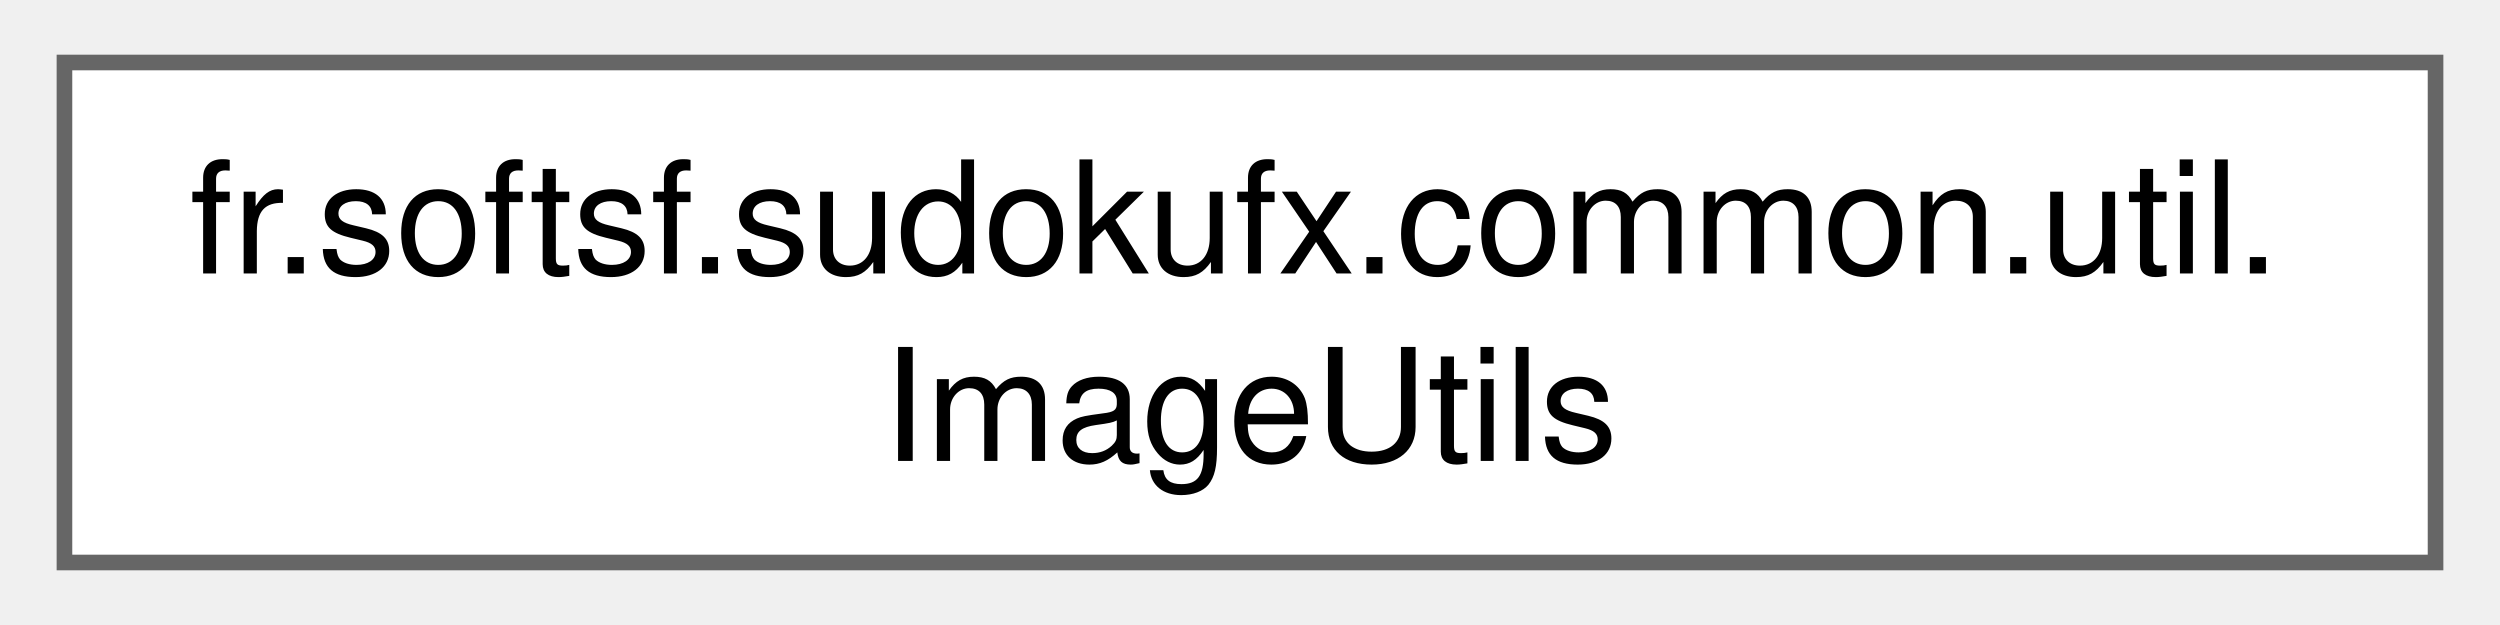
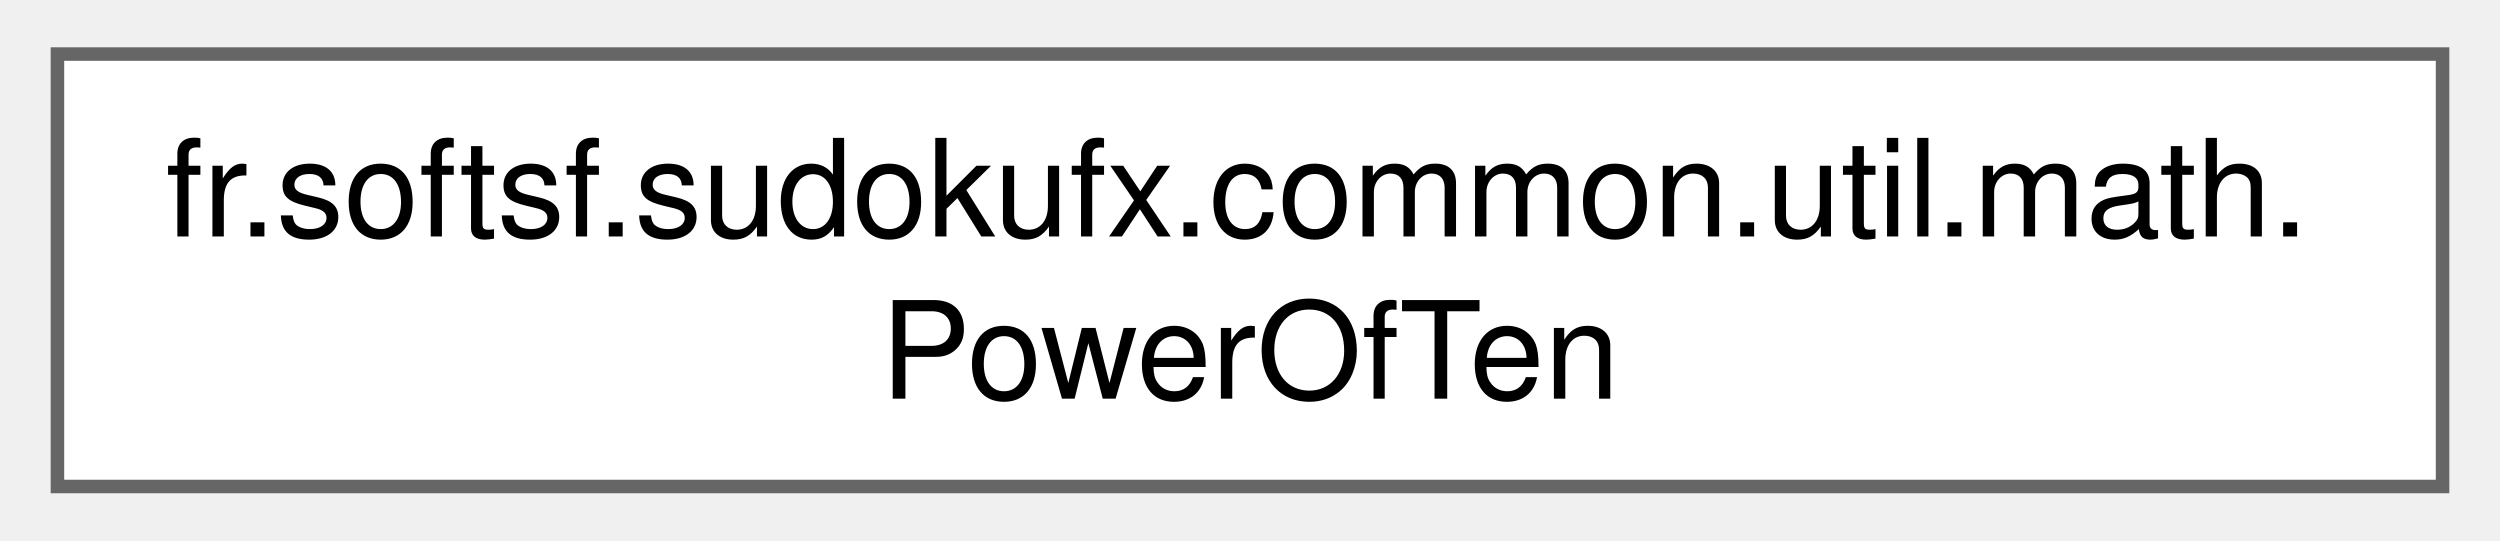
- <svg xmlns="http://www.w3.org/2000/svg" xmlns:xlink="http://www.w3.org/1999/xlink" width="160pt" height="40pt" viewBox="0.00 0.00 159.75 40.00">
+ <svg xmlns="http://www.w3.org/2000/svg" xmlns:xlink="http://www.w3.org/1999/xlink" width="185pt" height="40pt" viewBox="0.00 0.00 184.50 40.00">
  <g id="graph0" class="graph" transform="scale(1 1) rotate(0) translate(4 36)">
    <g id="Node000000" class="node">
      <g id="a_Node000000">
-         <a xlink:href="classfr_1_1softsf_1_1sudokufx_1_1common_1_1util_1_1_image_utils.html" target="_top" xlink:title="Utility class providing helper methods for common image-related operations in JavaFX.">
-           <polygon fill="white" stroke="#666666" points="151.75,-32 0,-32 0,0 151.75,0 151.75,-32" />
-           <text text-anchor="start" x="8" y="-18.5" font-family="Helvetica,sans-Serif" font-size="10.00">fr.softsf.sudokufx.common.util.</text>
-           <text text-anchor="middle" x="75.88" y="-6.5" font-family="Helvetica,sans-Serif" font-size="10.00">ImageUtils</text>
+         <a xlink:href="enumfr_1_1softsf_1_1sudokufx_1_1common_1_1util_1_1math_1_1_power_of_ten.html" target="_top" xlink:title="Represents predefined powers of ten used as numeric thresholds.">
+           <polygon fill="white" stroke="#666666" points="176.5,-32 0,-32 0,0 176.5,0 176.5,-32" />
+           <text text-anchor="start" x="8" y="-18.5" font-family="Helvetica,sans-Serif" font-size="10.00">fr.softsf.sudokufx.common.util.math.</text>
+           <text text-anchor="middle" x="88.25" y="-6.5" font-family="Helvetica,sans-Serif" font-size="10.00">PowerOfTen</text>
        </a>
      </g>
    </g>
  </g>
</svg>
